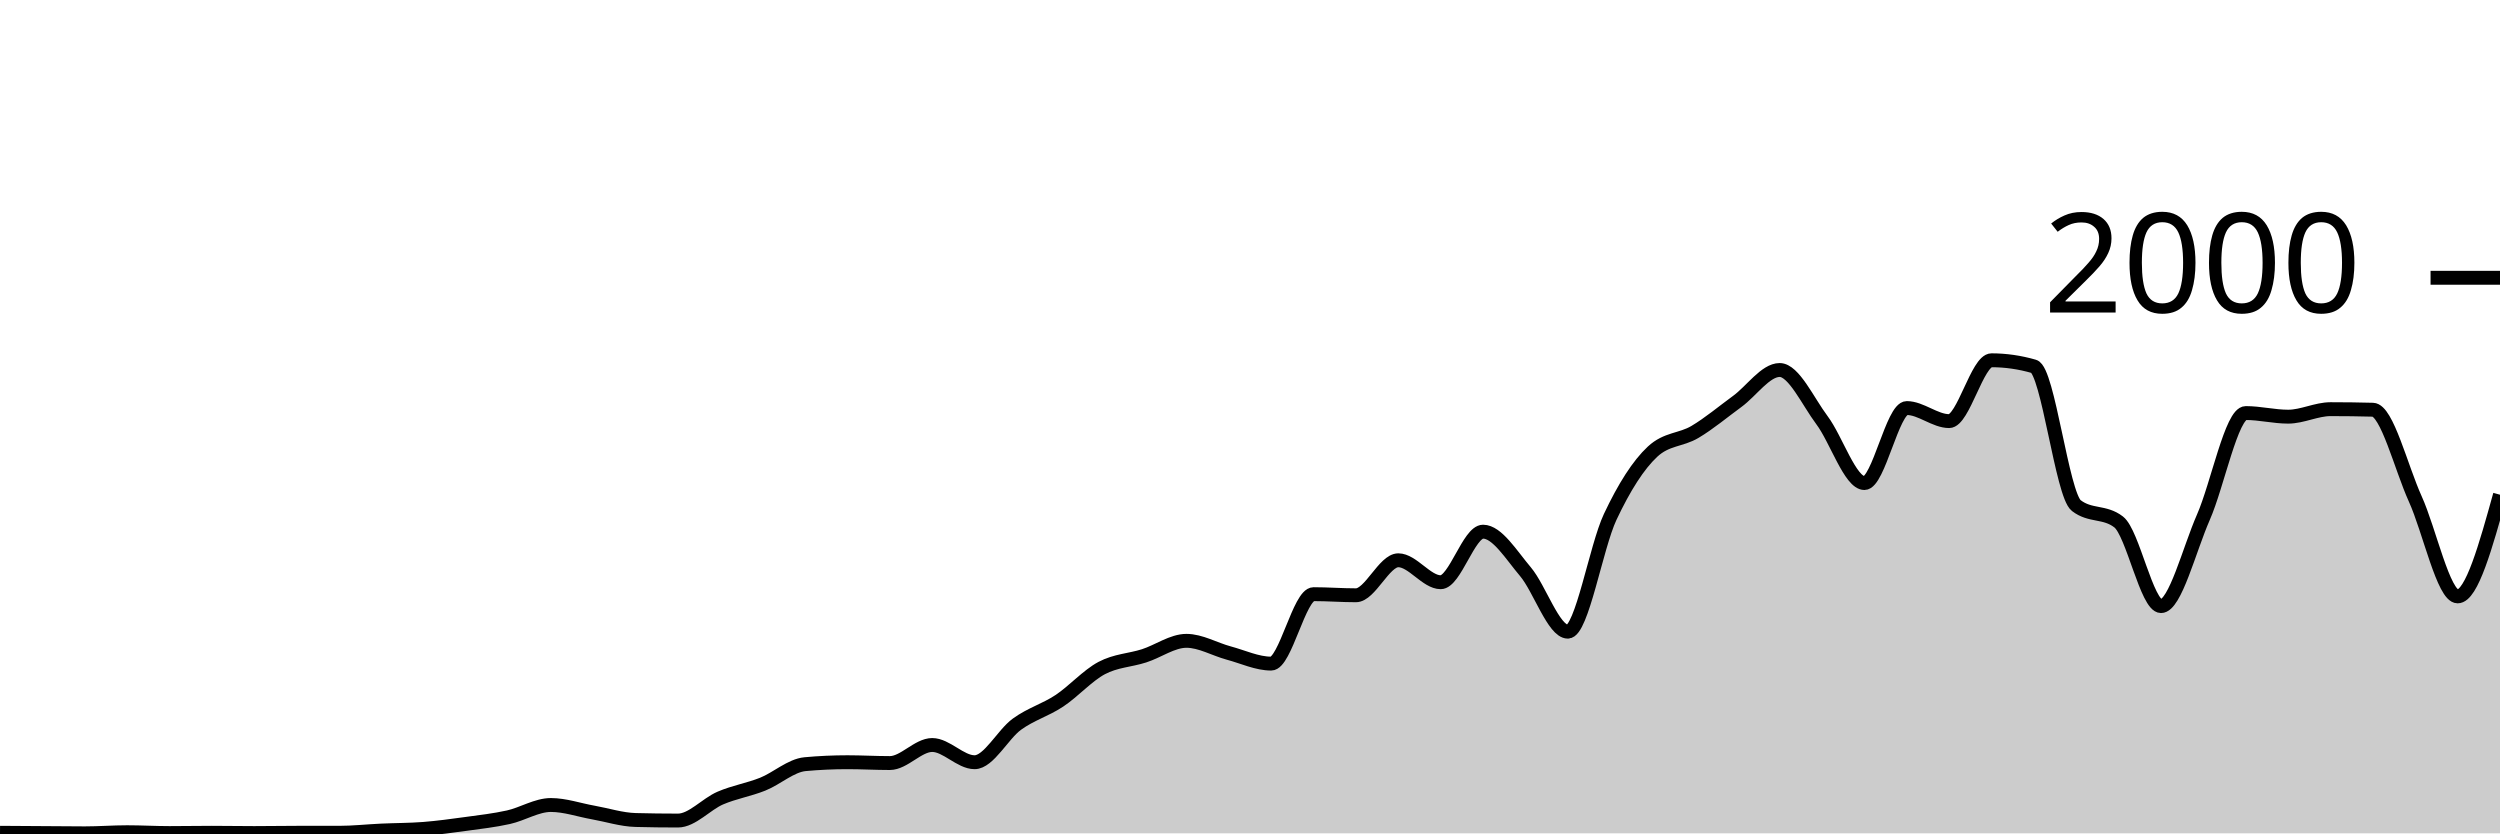
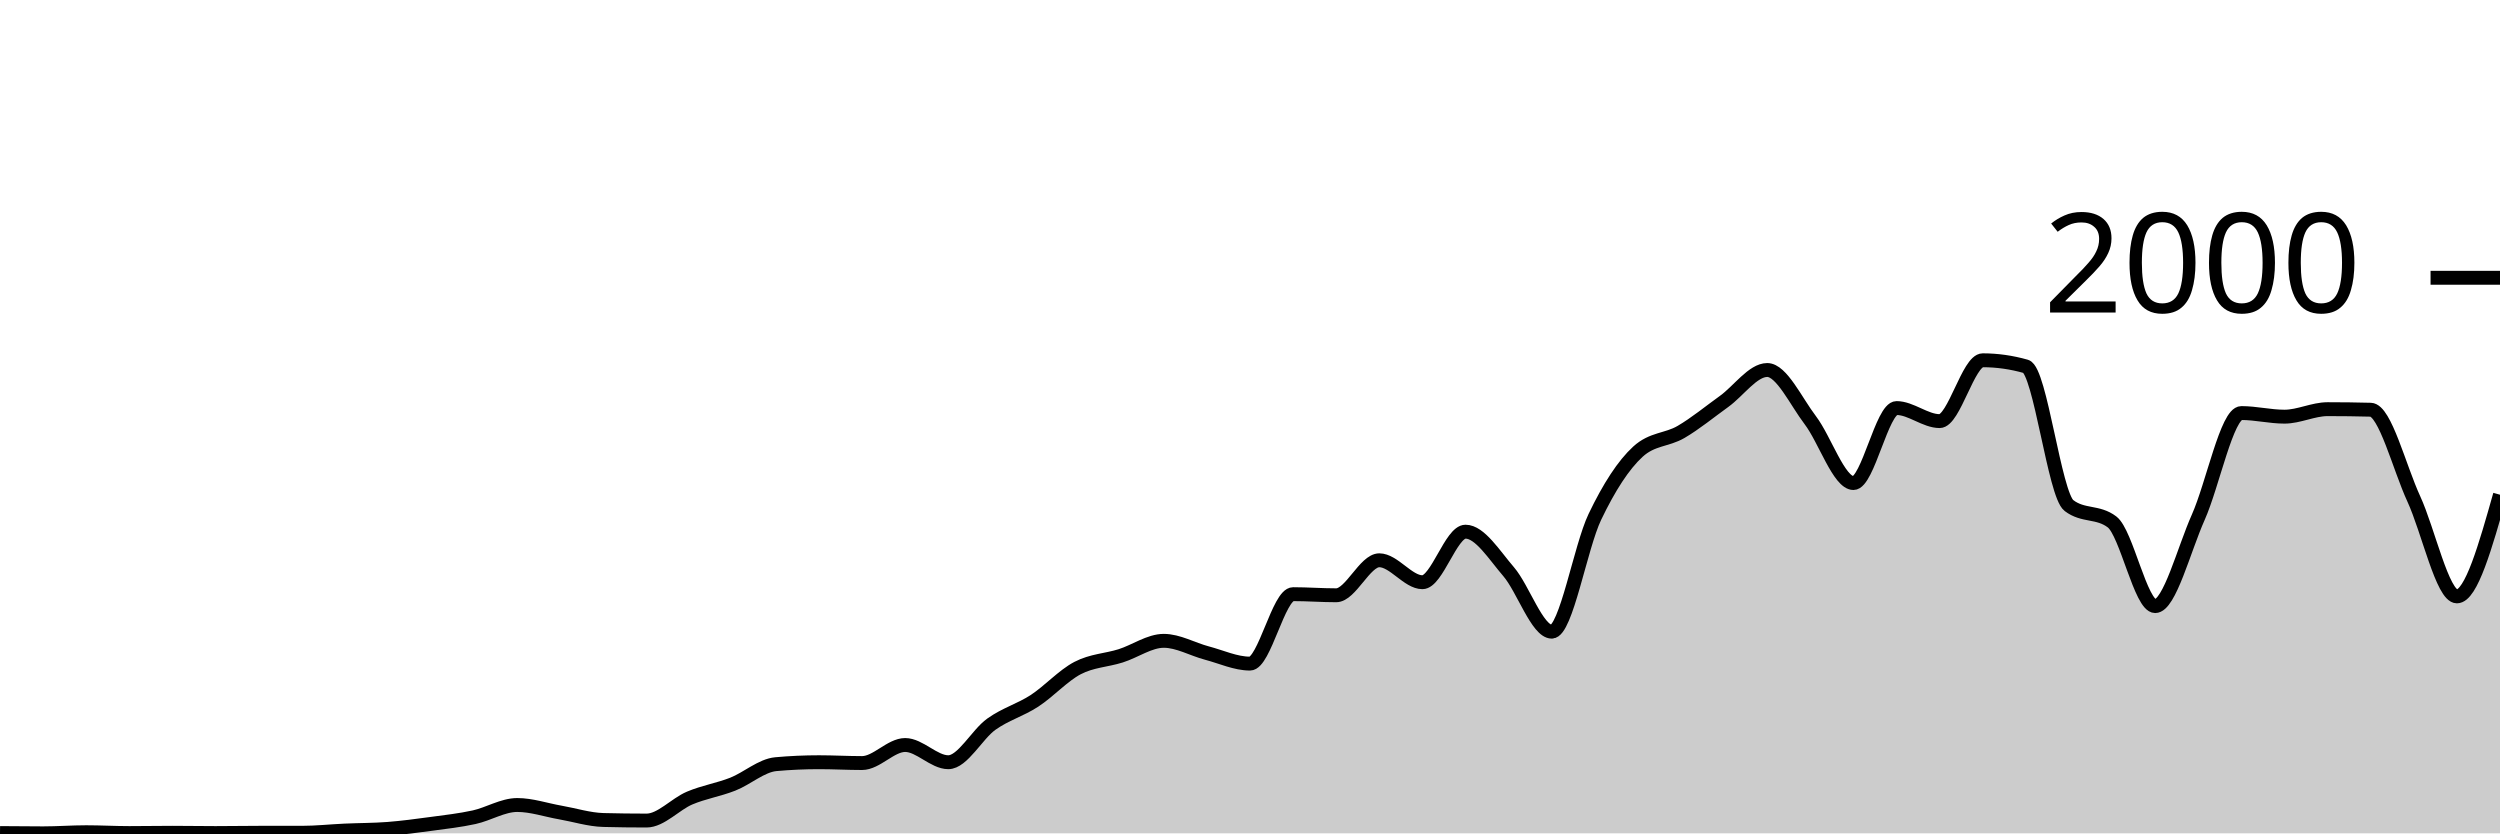
<svg xmlns="http://www.w3.org/2000/svg" viewBox="0 0 180 60">
  <g transform="translate(0,20)">
-     <path class="area" fill="rgba(0, 0, 0, 0.2)" d="M0,39.96C1.017,39.967,2.034,39.973,3.051,39.98C4.068,39.987,5.085,40,6.102,40C7.119,40,8.136,39.92,9.153,39.92C10.169,39.92,11.186,39.98,12.203,39.98C13.22,39.98,14.237,39.96,15.254,39.96C16.271,39.96,17.288,39.98,18.305,39.98C19.322,39.98,20.339,39.96,21.356,39.96C22.373,39.96,23.39,39.96,24.407,39.96C25.424,39.96,26.441,39.847,27.458,39.8C28.475,39.753,29.492,39.76,30.508,39.68C31.525,39.6,32.542,39.46,33.559,39.32C34.576,39.18,35.593,39.067,36.61,38.84C37.627,38.613,38.644,37.96,39.661,37.96C40.678,37.96,41.695,38.32,42.712,38.5C43.729,38.68,44.746,39.013,45.763,39.04C46.78,39.067,47.797,39.08,48.814,39.08C49.831,39.08,50.847,37.897,51.864,37.46C52.881,37.023,53.898,36.867,54.915,36.46C55.932,36.053,56.949,35.113,57.966,35.02C58.983,34.927,60,34.88,61.017,34.88C62.034,34.88,63.051,34.94,64.068,34.94C65.085,34.94,66.102,33.64,67.119,33.64C68.136,33.64,69.153,34.88,70.169,34.88C71.186,34.88,72.203,32.877,73.22,32.14C74.237,31.403,75.254,31.133,76.271,30.46C77.288,29.787,78.305,28.64,79.322,28.1C80.339,27.56,81.356,27.547,82.373,27.22C83.39,26.893,84.407,26.14,85.424,26.14C86.441,26.14,87.458,26.747,88.475,27.02C89.492,27.293,90.508,27.78,91.525,27.78C92.542,27.78,93.559,22.78,94.576,22.78C95.593,22.78,96.61,22.86,97.627,22.86C98.644,22.86,99.661,20.34,100.678,20.34C101.695,20.34,102.712,21.92,103.729,21.92C104.746,21.92,105.763,18.28,106.78,18.28C107.797,18.28,108.814,19.96,109.831,21.16C110.847,22.36,111.864,25.48,112.881,25.48C113.898,25.48,114.915,19.38,115.932,17.22C116.949,15.06,117.966,13.467,118.983,12.52C120,11.573,121.017,11.703,122.034,11.1C123.051,10.497,124.068,9.643,125.085,8.9C126.102,8.157,127.119,6.64,128.136,6.64C129.153,6.64,130.169,8.903,131.186,10.26C132.203,11.617,133.22,14.78,134.237,14.78C135.254,14.78,136.271,9.38,137.288,9.38C138.305,9.38,139.322,10.32,140.339,10.32C141.356,10.32,142.373,5.94,143.39,5.94C144.407,5.94,145.424,6.087,146.441,6.38C147.458,6.673,148.475,15.613,149.492,16.4C150.508,17.187,151.525,16.793,152.542,17.58C153.559,18.367,154.576,23.64,155.593,23.64C156.61,23.64,157.627,19.557,158.644,17.24C159.661,14.923,160.678,9.74,161.695,9.74C162.712,9.74,163.729,10,164.746,10C165.763,10,166.78,9.46,167.797,9.46C168.814,9.46,169.831,9.473,170.847,9.5C171.864,9.527,172.881,13.68,173.898,15.92C174.915,18.16,175.932,22.94,176.949,22.94C177.966,22.94,178.983,19.28,180,15.62L180,40C178.983,40,177.966,40,176.949,40C175.932,40,174.915,40,173.898,40C172.881,40,171.864,40,170.847,40C169.831,40,168.814,40,167.797,40C166.78,40,165.763,40,164.746,40C163.729,40,162.712,40,161.695,40C160.678,40,159.661,40,158.644,40C157.627,40,156.61,40,155.593,40C154.576,40,153.559,40,152.542,40C151.525,40,150.508,40,149.492,40C148.475,40,147.458,40,146.441,40C145.424,40,144.407,40,143.39,40C142.373,40,141.356,40,140.339,40C139.322,40,138.305,40,137.288,40C136.271,40,135.254,40,134.237,40C133.22,40,132.203,40,131.186,40C130.169,40,129.153,40,128.136,40C127.119,40,126.102,40,125.085,40C124.068,40,123.051,40,122.034,40C121.017,40,120,40,118.983,40C117.966,40,116.949,40,115.932,40C114.915,40,113.898,40,112.881,40C111.864,40,110.847,40,109.831,40C108.814,40,107.797,40,106.78,40C105.763,40,104.746,40,103.729,40C102.712,40,101.695,40,100.678,40C99.661,40,98.644,40,97.627,40C96.61,40,95.593,40,94.576,40C93.559,40,92.542,40,91.525,40C90.508,40,89.492,40,88.475,40C87.458,40,86.441,40,85.424,40C84.407,40,83.39,40,82.373,40C81.356,40,80.339,40,79.322,40C78.305,40,77.288,40,76.271,40C75.254,40,74.237,40,73.22,40C72.203,40,71.186,40,70.169,40C69.153,40,68.136,40,67.119,40C66.102,40,65.085,40,64.068,40C63.051,40,62.034,40,61.017,40C60,40,58.983,40,57.966,40C56.949,40,55.932,40,54.915,40C53.898,40,52.881,40,51.864,40C50.847,40,49.831,40,48.814,40C47.797,40,46.78,40,45.763,40C44.746,40,43.729,40,42.712,40C41.695,40,40.678,40,39.661,40C38.644,40,37.627,40,36.61,40C35.593,40,34.576,40,33.559,40C32.542,40,31.525,40,30.508,40C29.492,40,28.475,40,27.458,40C26.441,40,25.424,40,24.407,40C23.39,40,22.373,40,21.356,40C20.339,40,19.322,40,18.305,40C17.288,40,16.271,40,15.254,40C14.237,40,13.22,40,12.203,40C11.186,40,10.169,40,9.153,40C8.136,40,7.119,40,6.102,40C5.085,40,4.068,40,3.051,40C2.034,40,1.017,40,0,40Z" />
-     <path class="line" stroke="black" fill="none" d="M0,39.96C1.017,39.967,2.034,39.973,3.051,39.98C4.068,39.987,5.085,40,6.102,40C7.119,40,8.136,39.92,9.153,39.92C10.169,39.92,11.186,39.98,12.203,39.98C13.22,39.98,14.237,39.96,15.254,39.96C16.271,39.96,17.288,39.98,18.305,39.98C19.322,39.98,20.339,39.96,21.356,39.96C22.373,39.96,23.39,39.96,24.407,39.96C25.424,39.96,26.441,39.847,27.458,39.8C28.475,39.753,29.492,39.76,30.508,39.68C31.525,39.6,32.542,39.46,33.559,39.32C34.576,39.18,35.593,39.067,36.61,38.84C37.627,38.613,38.644,37.96,39.661,37.96C40.678,37.96,41.695,38.32,42.712,38.5C43.729,38.68,44.746,39.013,45.763,39.04C46.78,39.067,47.797,39.08,48.814,39.08C49.831,39.08,50.847,37.897,51.864,37.46C52.881,37.023,53.898,36.867,54.915,36.46C55.932,36.053,56.949,35.113,57.966,35.02C58.983,34.927,60,34.88,61.017,34.88C62.034,34.88,63.051,34.94,64.068,34.94C65.085,34.94,66.102,33.64,67.119,33.64C68.136,33.64,69.153,34.88,70.169,34.88C71.186,34.88,72.203,32.877,73.22,32.14C74.237,31.403,75.254,31.133,76.271,30.46C77.288,29.787,78.305,28.64,79.322,28.1C80.339,27.56,81.356,27.547,82.373,27.22C83.39,26.893,84.407,26.14,85.424,26.14C86.441,26.14,87.458,26.747,88.475,27.02C89.492,27.293,90.508,27.78,91.525,27.78C92.542,27.78,93.559,22.78,94.576,22.78C95.593,22.78,96.61,22.86,97.627,22.86C98.644,22.86,99.661,20.34,100.678,20.34C101.695,20.34,102.712,21.92,103.729,21.92C104.746,21.92,105.763,18.28,106.78,18.28C107.797,18.28,108.814,19.96,109.831,21.16C110.847,22.36,111.864,25.48,112.881,25.48C113.898,25.48,114.915,19.38,115.932,17.22C116.949,15.06,117.966,13.467,118.983,12.52C120,11.573,121.017,11.703,122.034,11.1C123.051,10.497,124.068,9.643,125.085,8.9C126.102,8.157,127.119,6.64,128.136,6.64C129.153,6.64,130.169,8.903,131.186,10.26C132.203,11.617,133.22,14.78,134.237,14.78C135.254,14.78,136.271,9.38,137.288,9.38C138.305,9.38,139.322,10.32,140.339,10.32C141.356,10.32,142.373,5.94,143.39,5.94C144.407,5.94,145.424,6.087,146.441,6.38C147.458,6.673,148.475,15.613,149.492,16.4C150.508,17.187,151.525,16.793,152.542,17.58C153.559,18.367,154.576,23.64,155.593,23.64C156.61,23.64,157.627,19.557,158.644,17.24C159.661,14.923,160.678,9.74,161.695,9.74C162.712,9.74,163.729,10,164.746,10C165.763,10,166.78,9.46,167.797,9.46C168.814,9.46,169.831,9.473,170.847,9.5C171.864,9.527,172.881,13.68,173.898,15.92C174.915,18.16,175.932,22.94,176.949,22.94C177.966,22.94,178.983,19.28,180,15.62" />
+     <path class="area" fill="rgba(0, 0, 0, 0.2)" d="M0,39.98C1.034,39.99,2.069,40,3.103,40C4.138,40,5.172,39.92,6.207,39.92C7.241,39.92,8.276,39.98,9.31,39.98C10.345,39.98,11.379,39.96,12.414,39.96C13.448,39.96,14.483,39.98,15.517,39.98C16.552,39.98,17.586,39.96,18.621,39.96C19.655,39.96,20.69,39.96,21.724,39.96C22.759,39.96,23.793,39.847,24.828,39.8C25.862,39.753,26.897,39.76,27.931,39.68C28.966,39.6,30,39.46,31.034,39.32C32.069,39.18,33.103,39.067,34.138,38.84C35.172,38.613,36.207,37.96,37.241,37.96C38.276,37.96,39.31,38.32,40.345,38.5C41.379,38.68,42.414,39.013,43.448,39.04C44.483,39.067,45.517,39.08,46.552,39.08C47.586,39.08,48.621,37.897,49.655,37.46C50.69,37.023,51.724,36.867,52.759,36.46C53.793,36.053,54.828,35.113,55.862,35.02C56.897,34.927,57.931,34.88,58.966,34.88C60,34.88,61.034,34.94,62.069,34.94C63.103,34.94,64.138,33.64,65.172,33.64C66.207,33.64,67.241,34.88,68.276,34.88C69.31,34.88,70.345,32.877,71.379,32.14C72.414,31.403,73.448,31.133,74.483,30.46C75.517,29.787,76.552,28.64,77.586,28.1C78.621,27.56,79.655,27.547,80.69,27.22C81.724,26.893,82.759,26.14,83.793,26.14C84.828,26.14,85.862,26.747,86.897,27.02C87.931,27.293,88.966,27.78,90,27.78C91.034,27.78,92.069,22.78,93.103,22.78C94.138,22.78,95.172,22.86,96.207,22.86C97.241,22.86,98.276,20.34,99.31,20.34C100.345,20.34,101.379,21.92,102.414,21.92C103.448,21.92,104.483,18.28,105.517,18.28C106.552,18.28,107.586,19.96,108.621,21.16C109.655,22.36,110.69,25.48,111.724,25.48C112.759,25.48,113.793,19.38,114.828,17.22C115.862,15.06,116.897,13.467,117.931,12.52C118.966,11.573,120,11.703,121.034,11.1C122.069,10.497,123.103,9.643,124.138,8.9C125.172,8.157,126.207,6.64,127.241,6.64C128.276,6.64,129.31,8.903,130.345,10.26C131.379,11.617,132.414,14.78,133.448,14.78C134.483,14.78,135.517,9.38,136.552,9.38C137.586,9.38,138.621,10.32,139.655,10.32C140.69,10.32,141.724,5.94,142.759,5.94C143.793,5.94,144.828,6.087,145.862,6.38C146.897,6.673,147.931,15.613,148.966,16.4C150,17.187,151.034,16.793,152.069,17.58C153.103,18.367,154.138,23.64,155.172,23.64C156.207,23.64,157.241,19.557,158.276,17.24C159.31,14.923,160.345,9.74,161.379,9.74C162.414,9.74,163.448,10,164.483,10C165.517,10,166.552,9.46,167.586,9.46C168.621,9.46,169.655,9.473,170.69,9.5C171.724,9.527,172.759,13.68,173.793,15.92C174.828,18.16,175.862,22.94,176.897,22.94C177.931,22.94,178.966,19.28,180,15.62L180,40C178.966,40,177.931,40,176.897,40C175.862,40,174.828,40,173.793,40C172.759,40,171.724,40,170.69,40C169.655,40,168.621,40,167.586,40C166.552,40,165.517,40,164.483,40C163.448,40,162.414,40,161.379,40C160.345,40,159.31,40,158.276,40C157.241,40,156.207,40,155.172,40C154.138,40,153.103,40,152.069,40C151.034,40,150,40,148.966,40C147.931,40,146.897,40,145.862,40C144.828,40,143.793,40,142.759,40C141.724,40,140.69,40,139.655,40C138.621,40,137.586,40,136.552,40C135.517,40,134.483,40,133.448,40C132.414,40,131.379,40,130.345,40C129.31,40,128.276,40,127.241,40C126.207,40,125.172,40,124.138,40C123.103,40,122.069,40,121.034,40C120,40,118.966,40,117.931,40C116.897,40,115.862,40,114.828,40C113.793,40,112.759,40,111.724,40C110.69,40,109.655,40,108.621,40C107.586,40,106.552,40,105.517,40C104.483,40,103.448,40,102.414,40C101.379,40,100.345,40,99.31,40C98.276,40,97.241,40,96.207,40C95.172,40,94.138,40,93.103,40C92.069,40,91.034,40,90,40C88.966,40,87.931,40,86.897,40C85.862,40,84.828,40,83.793,40C82.759,40,81.724,40,80.69,40C79.655,40,78.621,40,77.586,40C76.552,40,75.517,40,74.483,40C73.448,40,72.414,40,71.379,40C70.345,40,69.31,40,68.276,40C67.241,40,66.207,40,65.172,40C64.138,40,63.103,40,62.069,40C61.034,40,60,40,58.966,40C57.931,40,56.897,40,55.862,40C54.828,40,53.793,40,52.759,40C51.724,40,50.69,40,49.655,40C48.621,40,47.586,40,46.552,40C45.517,40,44.483,40,43.448,40C42.414,40,41.379,40,40.345,40C39.31,40,38.276,40,37.241,40C36.207,40,35.172,40,34.138,40C33.103,40,32.069,40,31.034,40C30,40,28.966,40,27.931,40C26.897,40,25.862,40,24.828,40C23.793,40,22.759,40,21.724,40C20.69,40,19.655,40,18.621,40C17.586,40,16.552,40,15.517,40C14.483,40,13.448,40,12.414,40C11.379,40,10.345,40,9.31,40C8.276,40,7.241,40,6.207,40C5.172,40,4.138,40,3.103,40C2.069,40,1.034,40,0,40Z" />
+     <path class="line" stroke="black" fill="none" d="M0,39.98C1.034,39.99,2.069,40,3.103,40C4.138,40,5.172,39.92,6.207,39.92C7.241,39.92,8.276,39.98,9.31,39.98C10.345,39.98,11.379,39.96,12.414,39.96C13.448,39.96,14.483,39.98,15.517,39.98C16.552,39.98,17.586,39.96,18.621,39.96C19.655,39.96,20.69,39.96,21.724,39.96C22.759,39.96,23.793,39.847,24.828,39.8C25.862,39.753,26.897,39.76,27.931,39.68C28.966,39.6,30,39.46,31.034,39.32C32.069,39.18,33.103,39.067,34.138,38.84C35.172,38.613,36.207,37.96,37.241,37.96C38.276,37.96,39.31,38.32,40.345,38.5C41.379,38.68,42.414,39.013,43.448,39.04C44.483,39.067,45.517,39.08,46.552,39.08C47.586,39.08,48.621,37.897,49.655,37.46C50.69,37.023,51.724,36.867,52.759,36.46C53.793,36.053,54.828,35.113,55.862,35.02C56.897,34.927,57.931,34.88,58.966,34.88C60,34.88,61.034,34.94,62.069,34.94C63.103,34.94,64.138,33.64,65.172,33.64C66.207,33.64,67.241,34.88,68.276,34.88C69.31,34.88,70.345,32.877,71.379,32.14C72.414,31.403,73.448,31.133,74.483,30.46C75.517,29.787,76.552,28.64,77.586,28.1C78.621,27.56,79.655,27.547,80.69,27.22C81.724,26.893,82.759,26.14,83.793,26.14C84.828,26.14,85.862,26.747,86.897,27.02C87.931,27.293,88.966,27.78,90,27.78C91.034,27.78,92.069,22.78,93.103,22.78C94.138,22.78,95.172,22.86,96.207,22.86C97.241,22.86,98.276,20.34,99.31,20.34C100.345,20.34,101.379,21.92,102.414,21.92C103.448,21.92,104.483,18.28,105.517,18.28C106.552,18.28,107.586,19.96,108.621,21.16C109.655,22.36,110.69,25.48,111.724,25.48C112.759,25.48,113.793,19.38,114.828,17.22C115.862,15.06,116.897,13.467,117.931,12.52C118.966,11.573,120,11.703,121.034,11.1C122.069,10.497,123.103,9.643,124.138,8.9C125.172,8.157,126.207,6.64,127.241,6.64C128.276,6.64,129.31,8.903,130.345,10.26C131.379,11.617,132.414,14.78,133.448,14.78C134.483,14.78,135.517,9.38,136.552,9.38C137.586,9.38,138.621,10.32,139.655,10.32C140.69,10.32,141.724,5.94,142.759,5.94C143.793,5.94,144.828,6.087,145.862,6.38C146.897,6.673,147.931,15.613,148.966,16.4C150,17.187,151.034,16.793,152.069,17.58C153.103,18.367,154.138,23.64,155.172,23.64C156.207,23.64,157.241,19.557,158.276,17.24C159.31,14.923,160.345,9.74,161.379,9.74C162.414,9.74,163.448,10,164.483,10C165.517,10,166.552,9.46,167.586,9.46C168.621,9.46,169.655,9.473,170.69,9.5C171.724,9.527,172.759,13.68,173.793,15.92C174.828,18.16,175.862,22.94,176.897,22.94C177.931,22.94,178.966,19.28,180,15.62" />
    <path class="axis-ceiling" stroke-width="1" stroke="black" fill="none" d="M175,0L180,0" />
    <text class="axis-ceiling-label" font-family="sans-serif" text-anchor="end" font-size="10px" x="170" y="2.5">2000</text>
  </g>
</svg>
